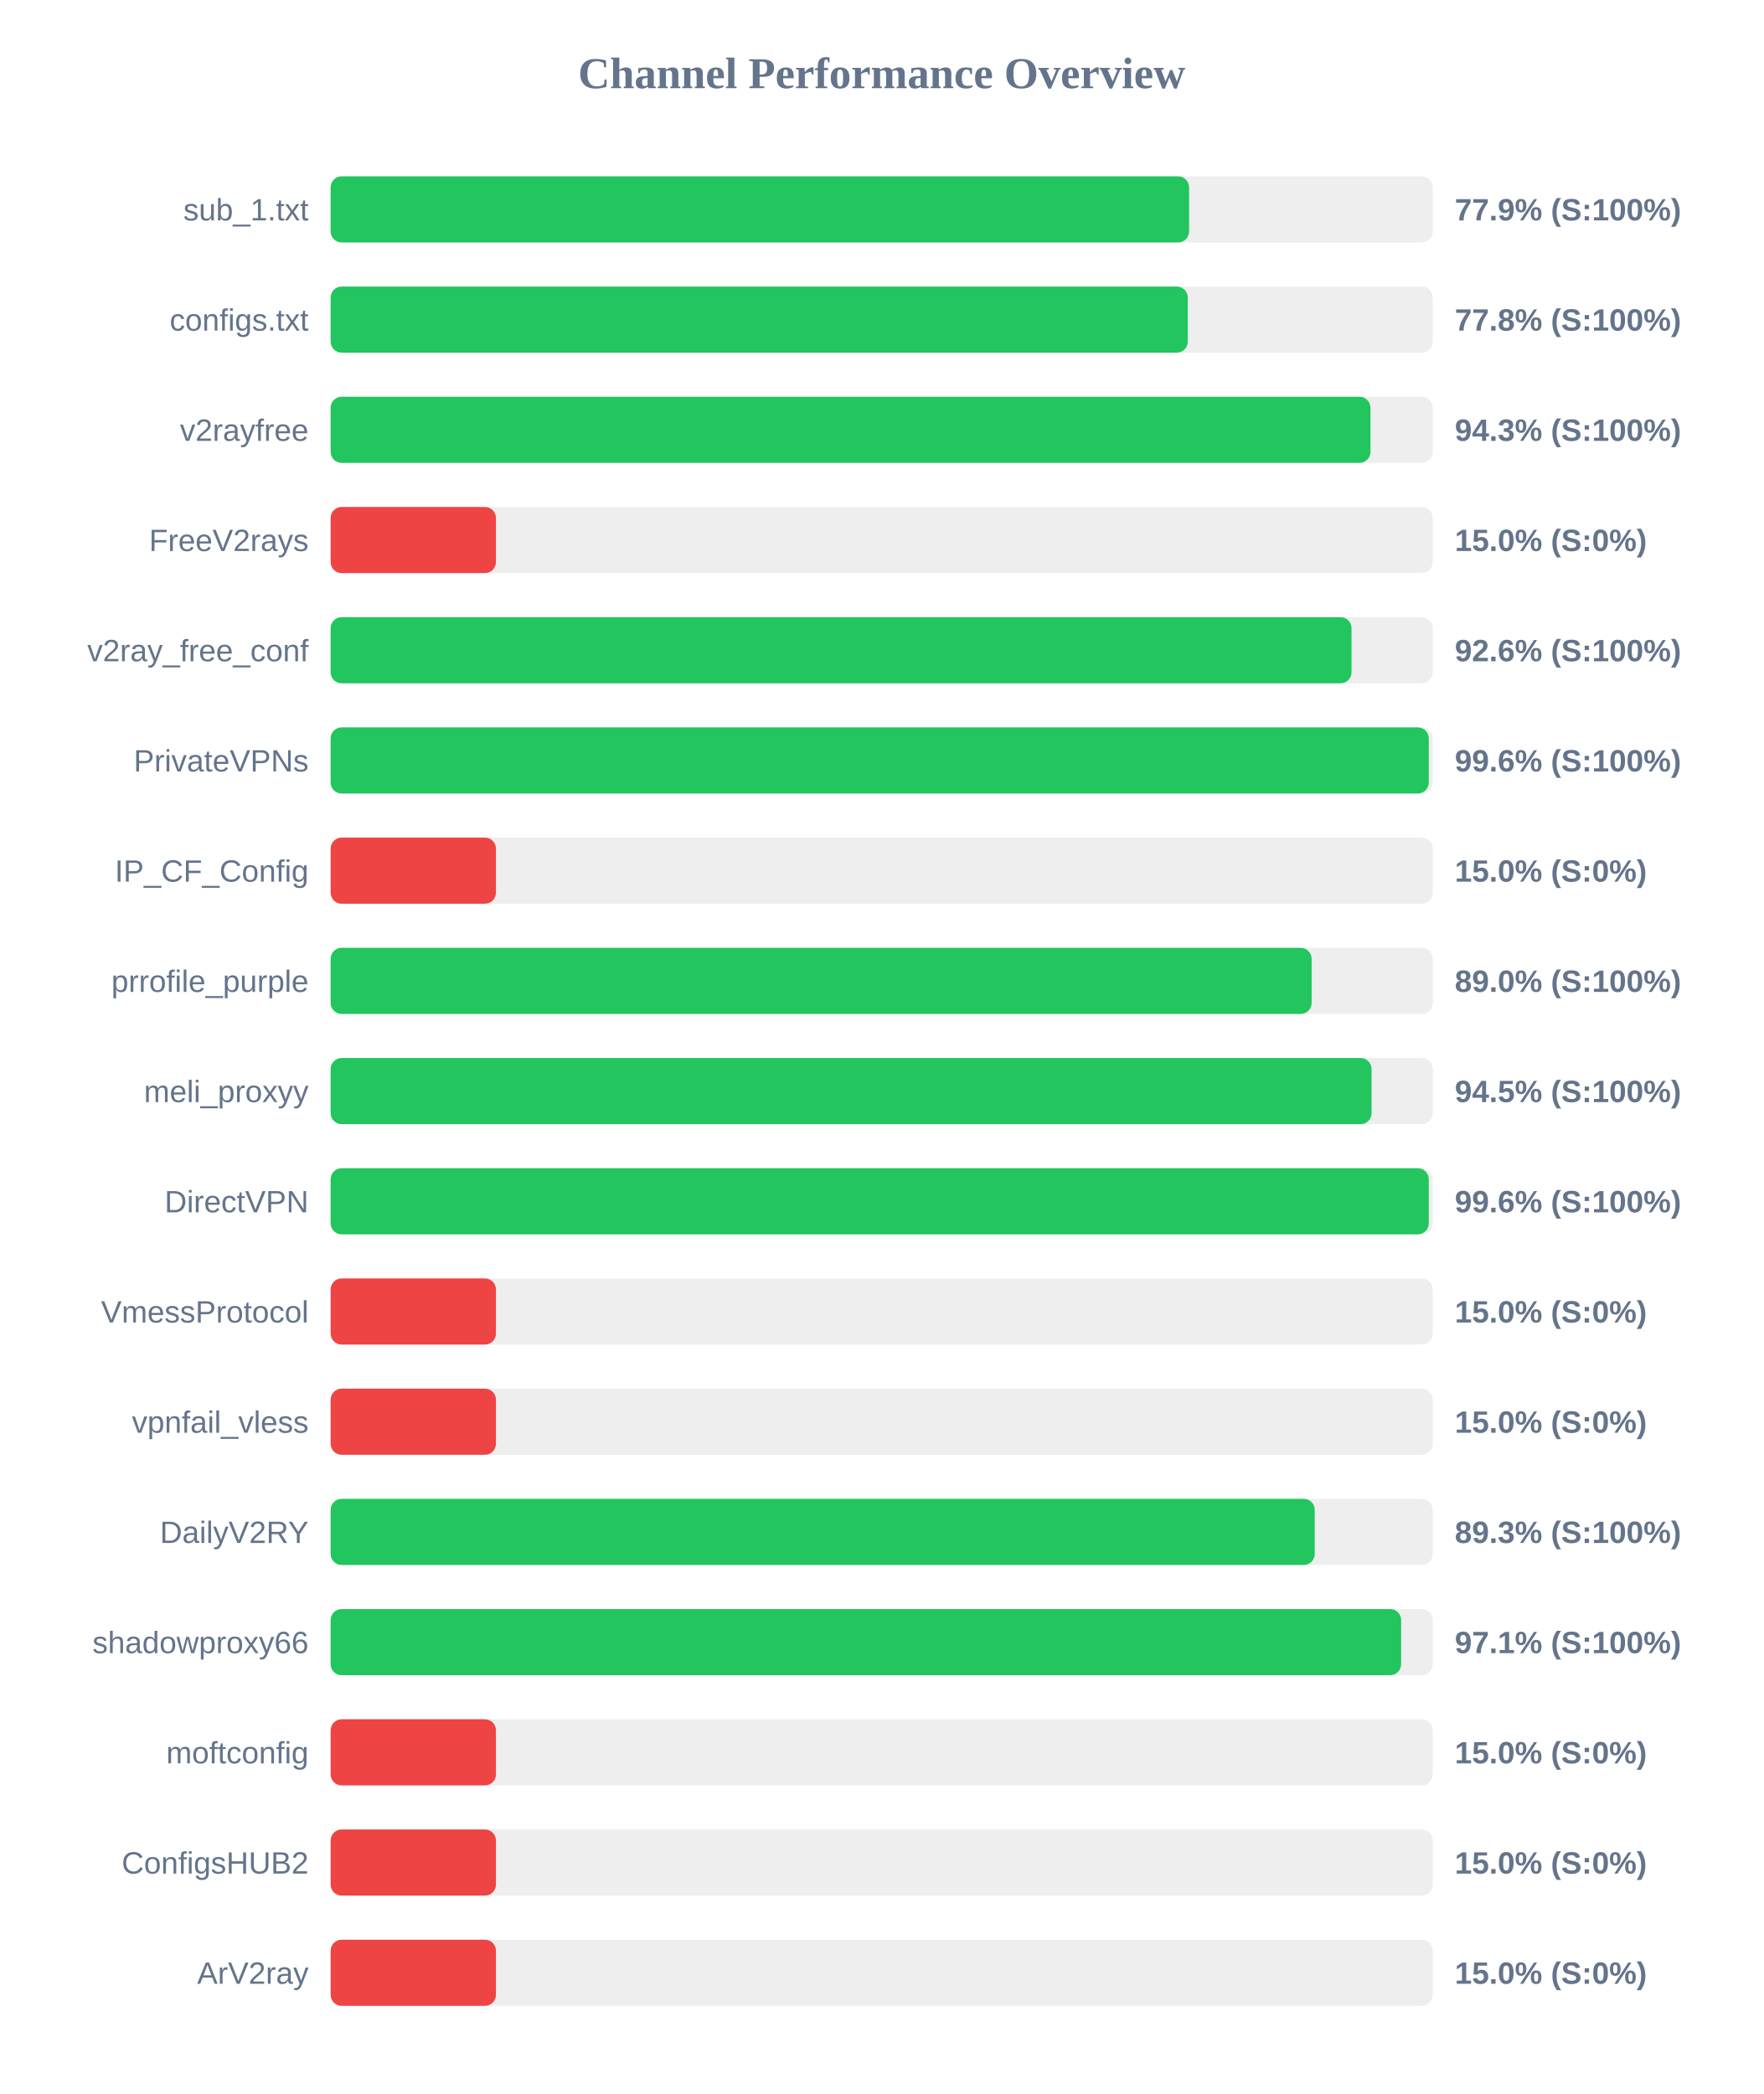
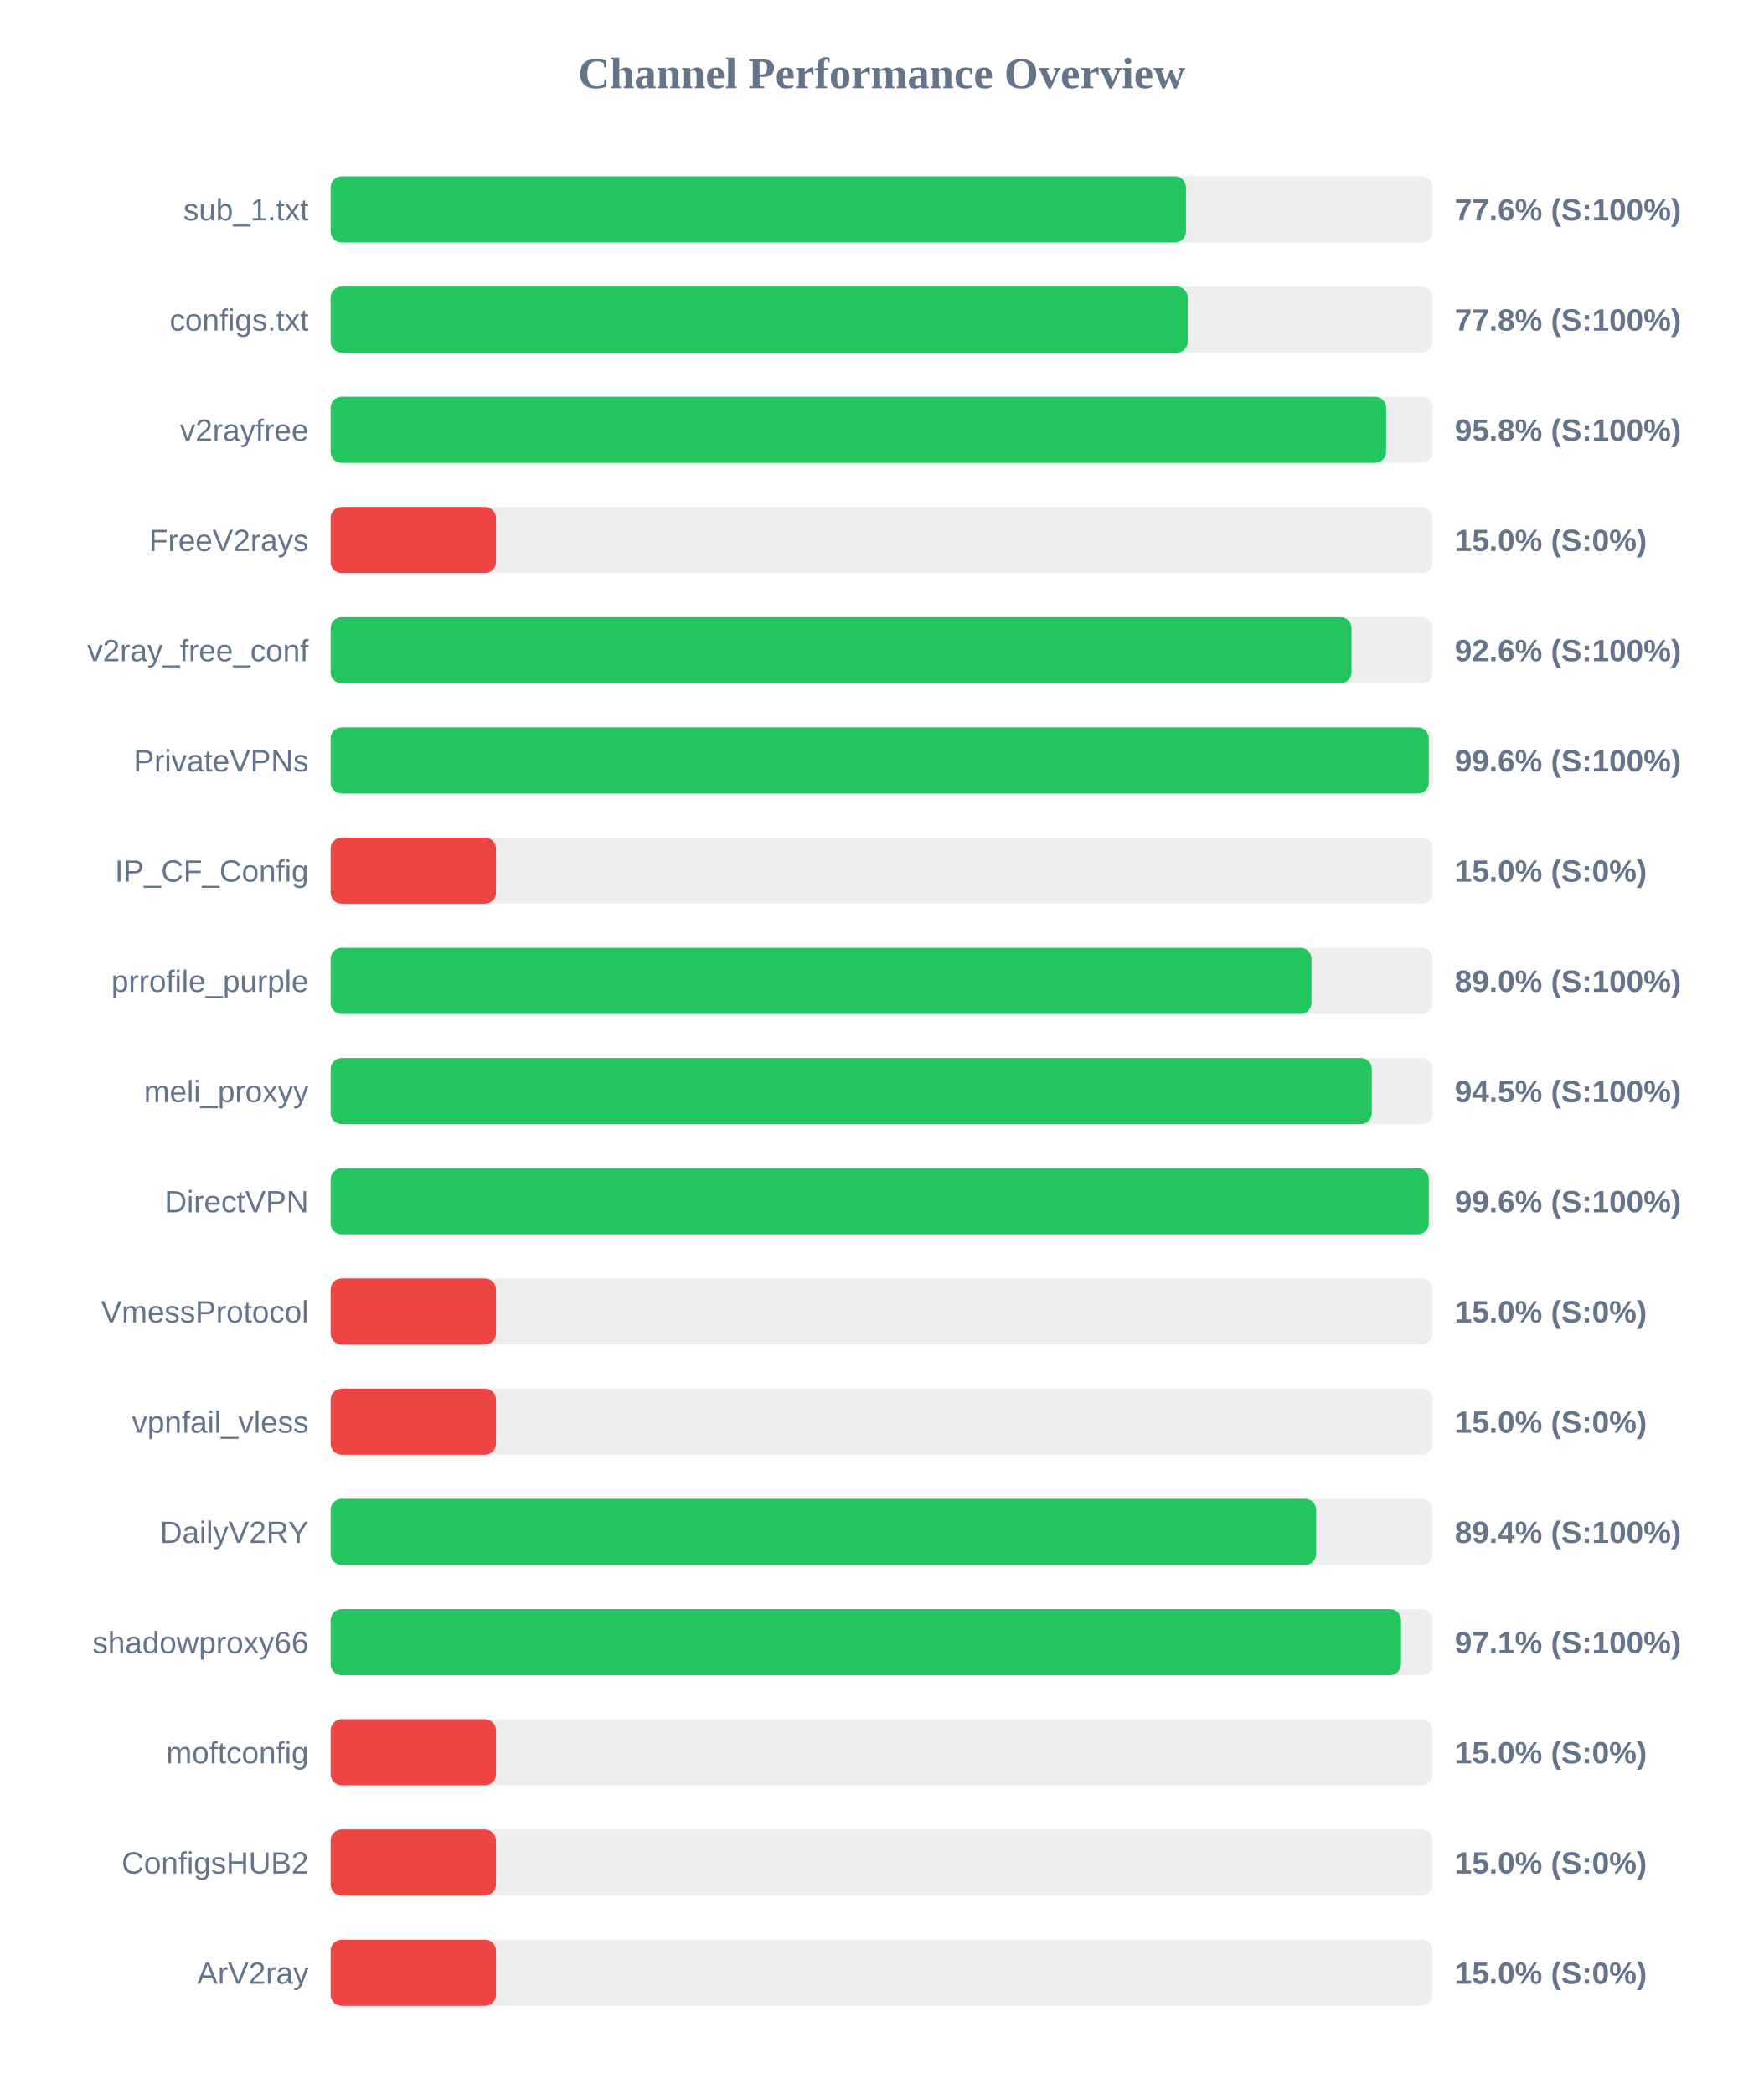
<svg xmlns="http://www.w3.org/2000/svg" width="800" height="950" version="1.1">
  <style>
        .row { font: 14px Arial; fill: #64748b; }
        .score { font: bold 14px Arial; fill: #64748b; }
    </style>
  <text x="400" y="40" text-anchor="middle" font-size="20px" font-weight="bold" fill="#64748b">Channel Performance Overview</text>
  <rect x="150" y="80" width="500" height="30" fill="#eee" rx="5" />
-   <rect x="150" y="80" width="389.45" height="30" fill="#22c55e" rx="5" />
+   <rect x="150" y="80" width="388.05" height="30" fill="#22c55e" rx="5" />
  <text x="140" y="100" text-anchor="end" class="row">sub_1.txt</text>
-   <text x="660" y="100" text-anchor="start" class="score">77.9% (S:100%)</text>
+   <text x="660" y="100" text-anchor="start" class="score">77.6% (S:100%)</text>
  <rect x="150" y="130" width="500" height="30" fill="#eee" rx="5" />
  <rect x="150" y="130" width="388.85" height="30" fill="#22c55e" rx="5" />
  <text x="140" y="150" text-anchor="end" class="row">configs.txt</text>
  <text x="660" y="150" text-anchor="start" class="score">77.8% (S:100%)</text>
  <rect x="150" y="180" width="500" height="30" fill="#eee" rx="5" />
-   <rect x="150" y="180" width="471.75" height="30" fill="#22c55e" rx="5" />
+   <rect x="150" y="180" width="478.85" height="30" fill="#22c55e" rx="5" />
  <text x="140" y="200" text-anchor="end" class="row">v2rayfree</text>
-   <text x="660" y="200" text-anchor="start" class="score">94.3% (S:100%)</text>
+   <text x="660" y="200" text-anchor="start" class="score">95.8% (S:100%)</text>
  <rect x="150" y="230" width="500" height="30" fill="#eee" rx="5" />
  <rect x="150" y="230" width="75.0" height="30" fill="#ef4444" rx="5" />
  <text x="140" y="250" text-anchor="end" class="row">FreeV2rays</text>
  <text x="660" y="250" text-anchor="start" class="score">15.0% (S:0%)</text>
  <rect x="150" y="280" width="500" height="30" fill="#eee" rx="5" />
  <rect x="150" y="280" width="463.15" height="30" fill="#22c55e" rx="5" />
  <text x="140" y="300" text-anchor="end" class="row">v2ray_free_conf</text>
  <text x="660" y="300" text-anchor="start" class="score">92.6% (S:100%)</text>
  <rect x="150" y="330" width="500" height="30" fill="#eee" rx="5" />
  <rect x="150" y="330" width="498.2" height="30" fill="#22c55e" rx="5" />
  <text x="140" y="350" text-anchor="end" class="row">PrivateVPNs</text>
  <text x="660" y="350" text-anchor="start" class="score">99.6% (S:100%)</text>
  <rect x="150" y="380" width="500" height="30" fill="#eee" rx="5" />
  <rect x="150" y="380" width="75.0" height="30" fill="#ef4444" rx="5" />
  <text x="140" y="400" text-anchor="end" class="row">IP_CF_Config</text>
  <text x="660" y="400" text-anchor="start" class="score">15.0% (S:0%)</text>
  <rect x="150" y="430" width="500" height="30" fill="#eee" rx="5" />
-   <rect x="150" y="430" width="445.05" height="30" fill="#22c55e" rx="5" />
+   <rect x="150" y="430" width="445.0" height="30" fill="#22c55e" rx="5" />
  <text x="140" y="450" text-anchor="end" class="row">prrofile_purple</text>
  <text x="660" y="450" text-anchor="start" class="score">89.0% (S:100%)</text>
  <rect x="150" y="480" width="500" height="30" fill="#eee" rx="5" />
-   <rect x="150" y="480" width="472.25" height="30" fill="#22c55e" rx="5" />
+   <rect x="150" y="480" width="472.35" height="30" fill="#22c55e" rx="5" />
  <text x="140" y="500" text-anchor="end" class="row">meli_proxyy</text>
  <text x="660" y="500" text-anchor="start" class="score">94.5% (S:100%)</text>
  <rect x="150" y="530" width="500" height="30" fill="#eee" rx="5" />
  <rect x="150" y="530" width="498.2" height="30" fill="#22c55e" rx="5" />
  <text x="140" y="550" text-anchor="end" class="row">DirectVPN</text>
  <text x="660" y="550" text-anchor="start" class="score">99.6% (S:100%)</text>
  <rect x="150" y="580" width="500" height="30" fill="#eee" rx="5" />
  <rect x="150" y="580" width="75.0" height="30" fill="#ef4444" rx="5" />
  <text x="140" y="600" text-anchor="end" class="row">VmessProtocol</text>
  <text x="660" y="600" text-anchor="start" class="score">15.0% (S:0%)</text>
  <rect x="150" y="630" width="500" height="30" fill="#eee" rx="5" />
  <rect x="150" y="630" width="75.0" height="30" fill="#ef4444" rx="5" />
  <text x="140" y="650" text-anchor="end" class="row">vpnfail_vless</text>
  <text x="660" y="650" text-anchor="start" class="score">15.0% (S:0%)</text>
  <rect x="150" y="680" width="500" height="30" fill="#eee" rx="5" />
-   <rect x="150" y="680" width="446.45" height="30" fill="#22c55e" rx="5" />
+   <rect x="150" y="680" width="447.1" height="30" fill="#22c55e" rx="5" />
  <text x="140" y="700" text-anchor="end" class="row">DailyV2RY</text>
-   <text x="660" y="700" text-anchor="start" class="score">89.3% (S:100%)</text>
+   <text x="660" y="700" text-anchor="start" class="score">89.4% (S:100%)</text>
  <rect x="150" y="730" width="500" height="30" fill="#eee" rx="5" />
-   <rect x="150" y="730" width="485.65" height="30" fill="#22c55e" rx="5" />
+   <rect x="150" y="730" width="485.6" height="30" fill="#22c55e" rx="5" />
  <text x="140" y="750" text-anchor="end" class="row">shadowproxy66</text>
  <text x="660" y="750" text-anchor="start" class="score">97.1% (S:100%)</text>
  <rect x="150" y="780" width="500" height="30" fill="#eee" rx="5" />
  <rect x="150" y="780" width="75.0" height="30" fill="#ef4444" rx="5" />
  <text x="140" y="800" text-anchor="end" class="row">moftconfig</text>
  <text x="660" y="800" text-anchor="start" class="score">15.0% (S:0%)</text>
  <rect x="150" y="830" width="500" height="30" fill="#eee" rx="5" />
  <rect x="150" y="830" width="75.0" height="30" fill="#ef4444" rx="5" />
  <text x="140" y="850" text-anchor="end" class="row">ConfigsHUB2</text>
  <text x="660" y="850" text-anchor="start" class="score">15.0% (S:0%)</text>
  <rect x="150" y="880" width="500" height="30" fill="#eee" rx="5" />
  <rect x="150" y="880" width="75.0" height="30" fill="#ef4444" rx="5" />
  <text x="140" y="900" text-anchor="end" class="row">ArV2ray</text>
  <text x="660" y="900" text-anchor="start" class="score">15.0% (S:0%)</text>
</svg>
